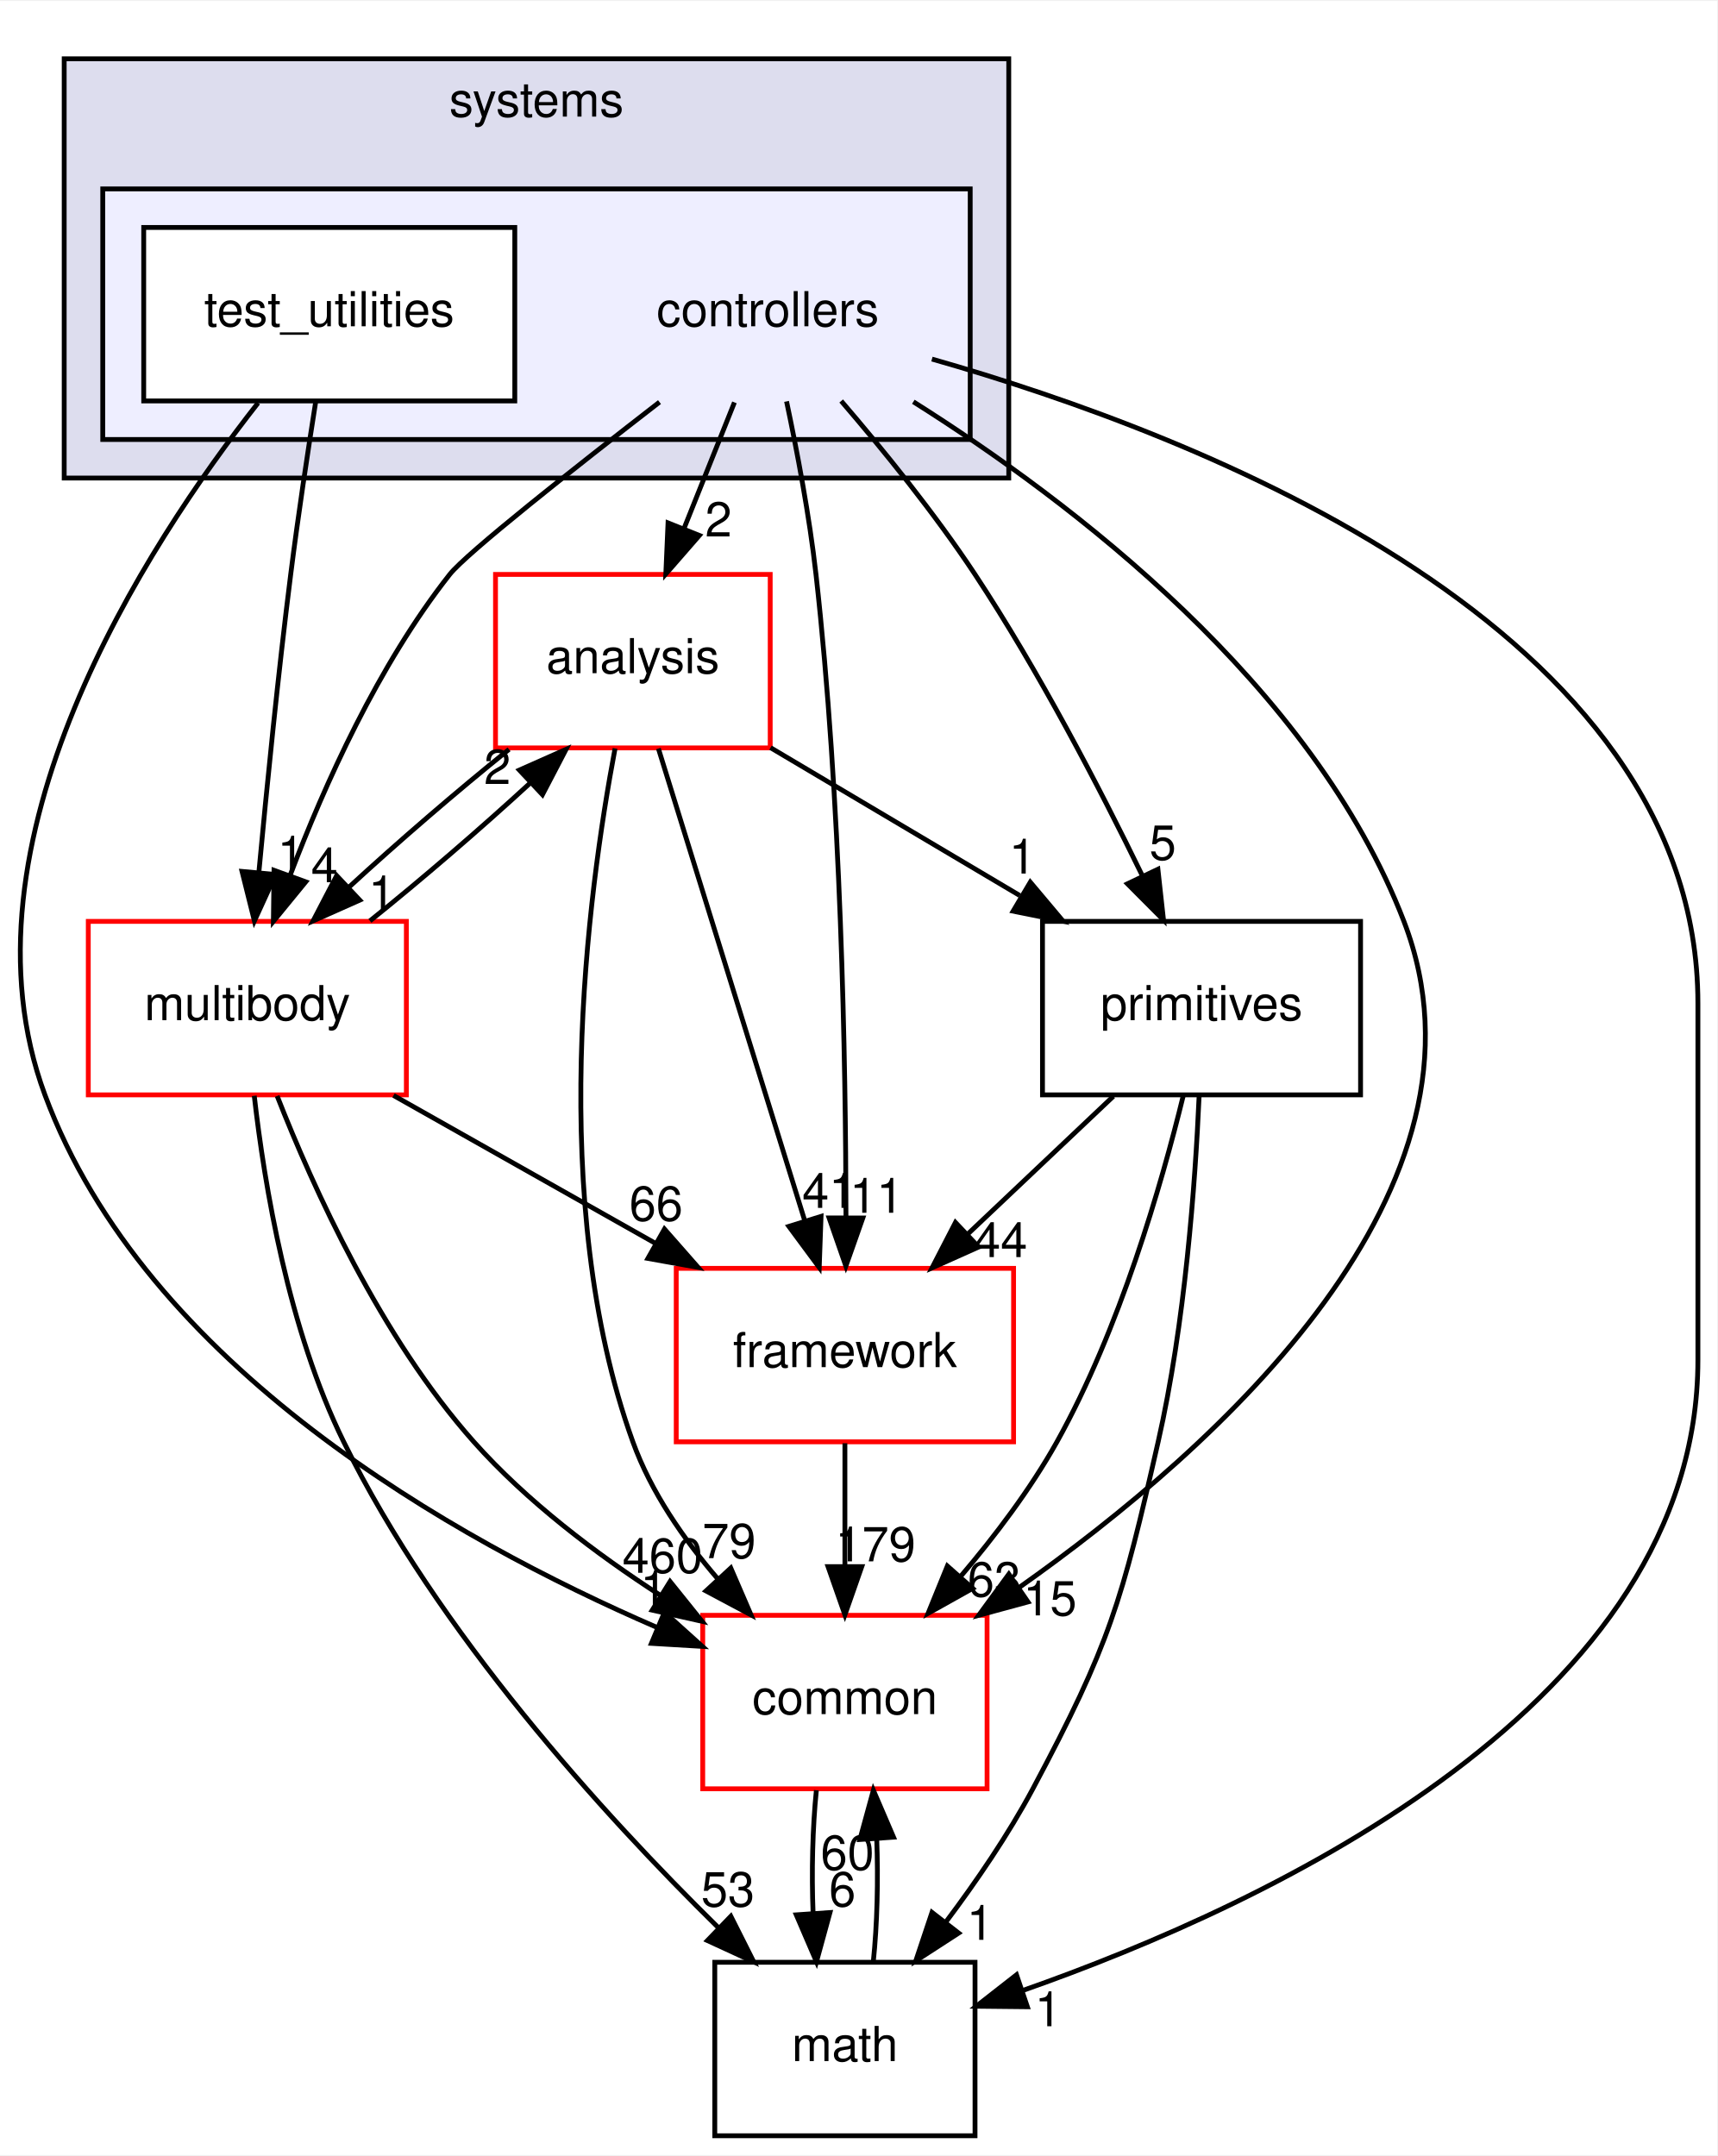
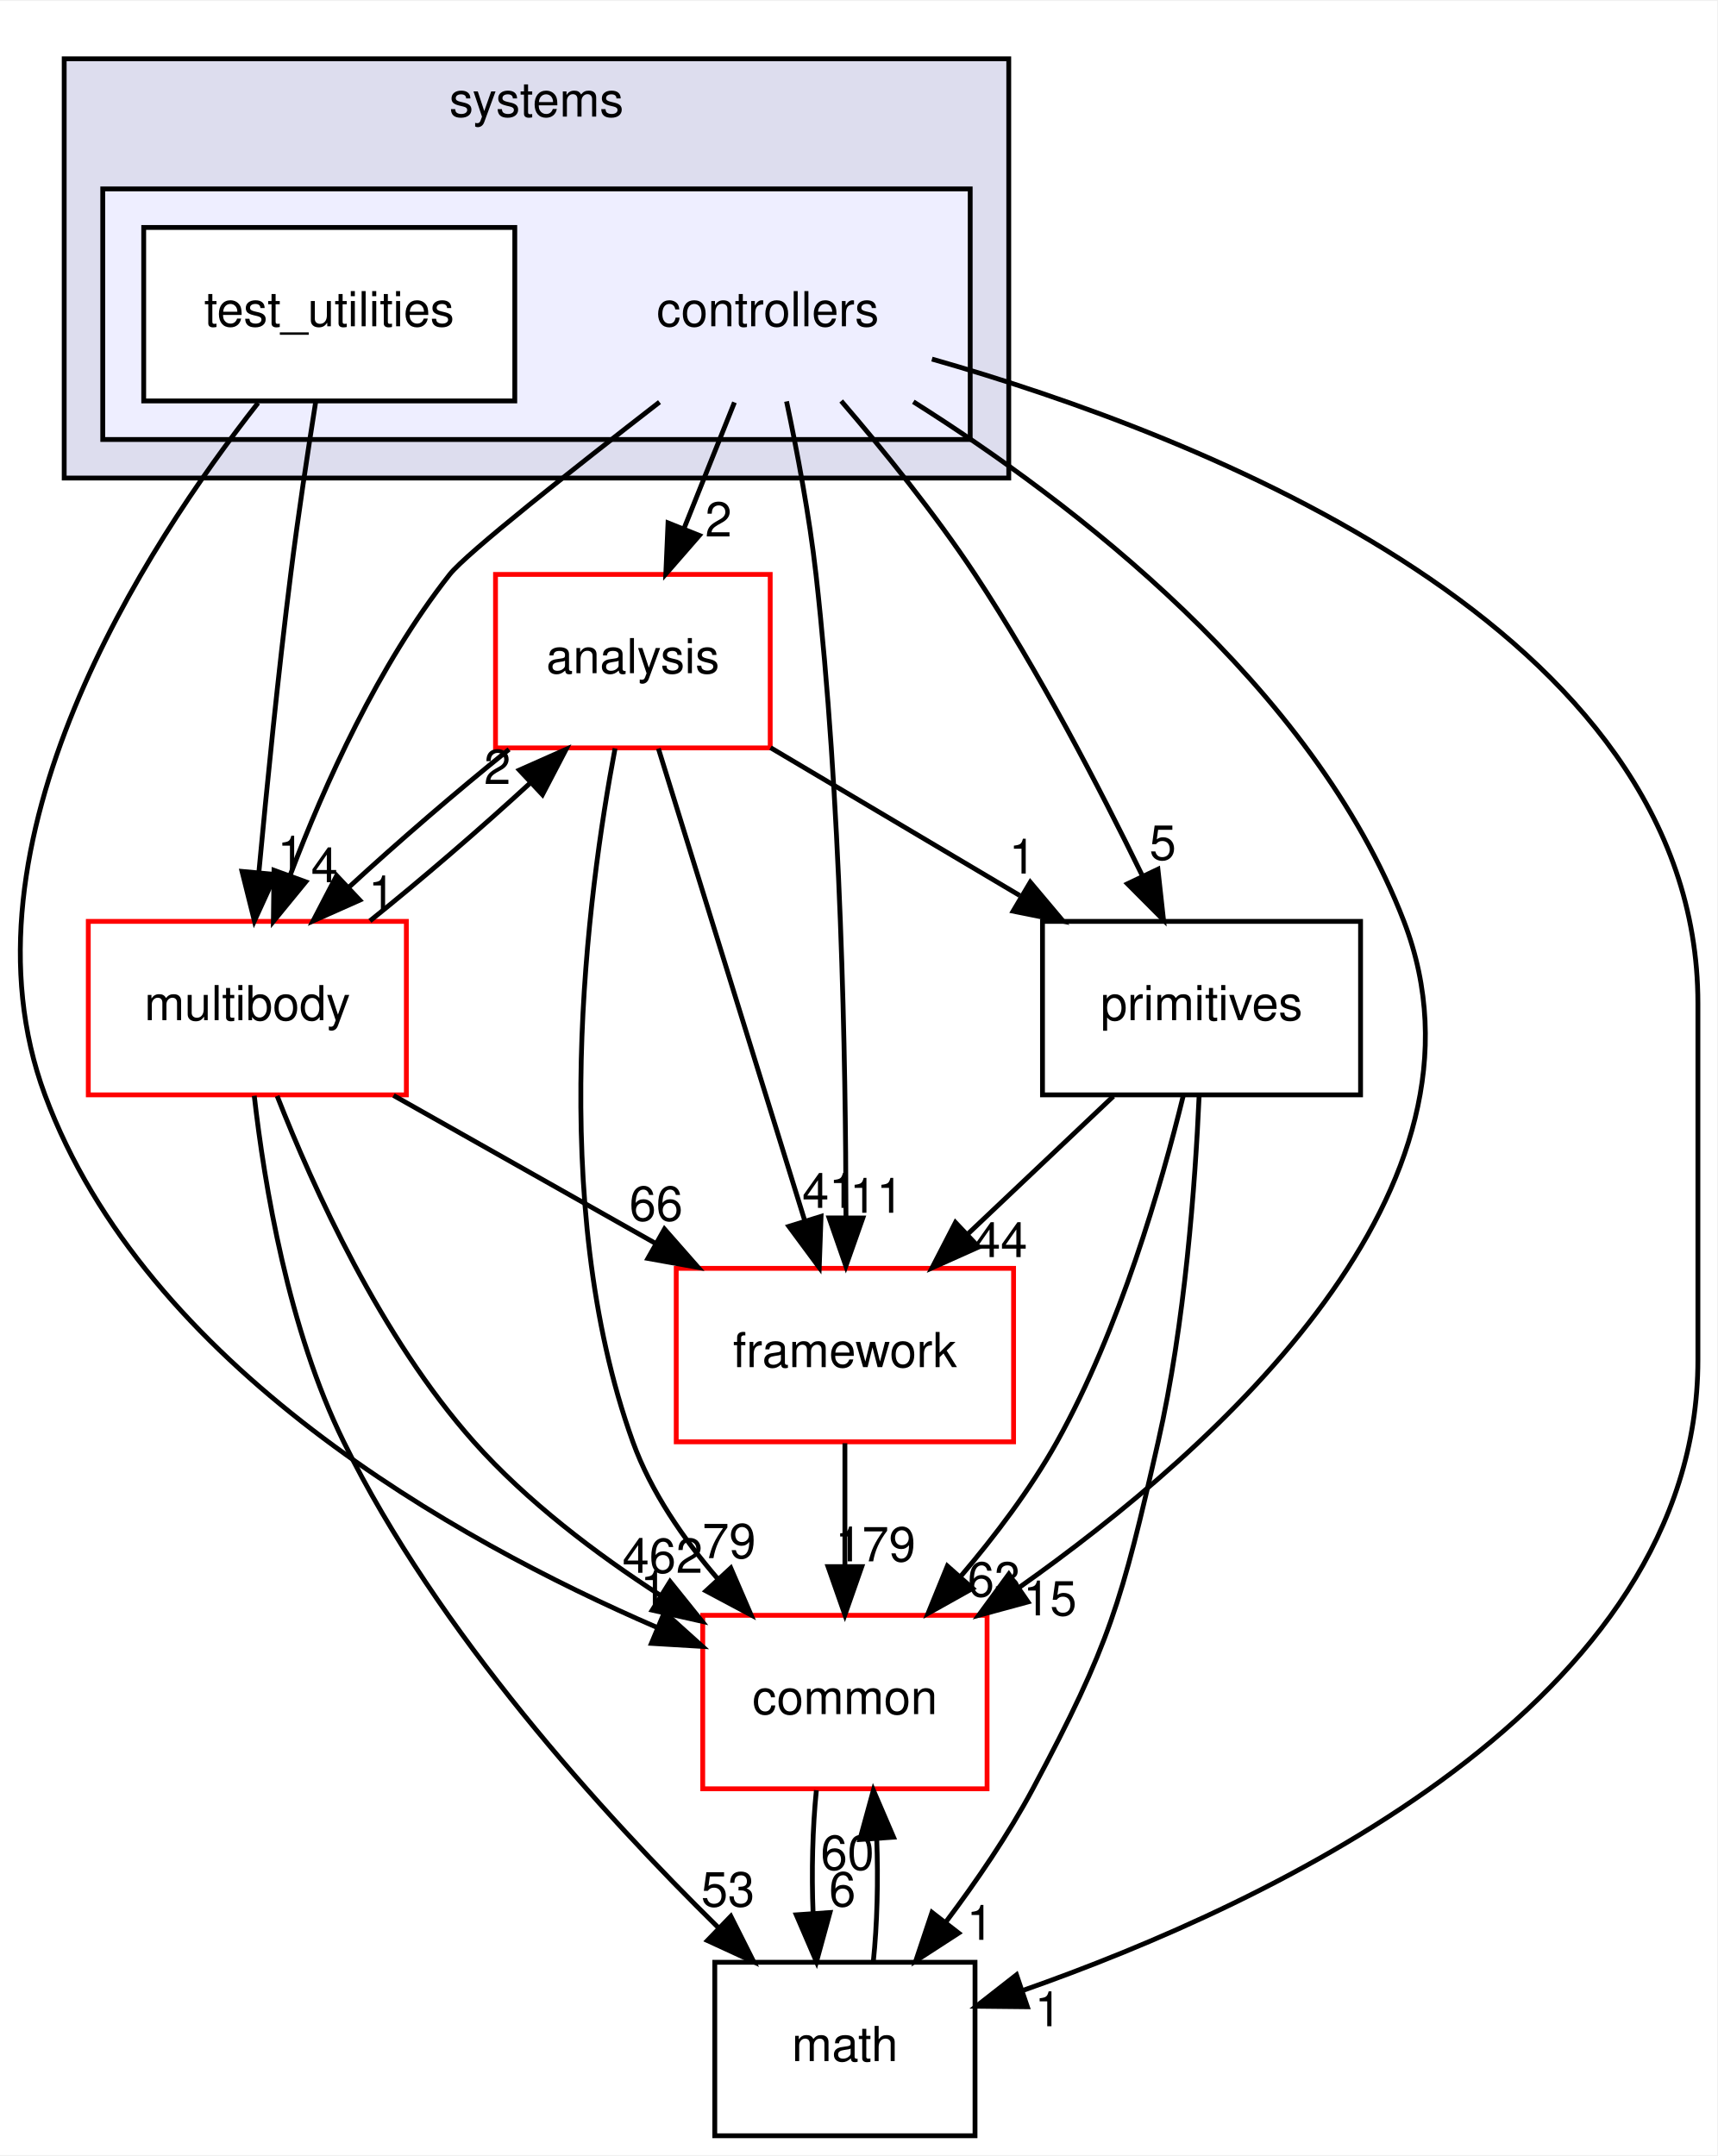
<svg xmlns="http://www.w3.org/2000/svg" xmlns:xlink="http://www.w3.org/1999/xlink" width="356pt" height="447pt" viewBox="0.00 0.00 356.32 447.00">
  <g id="graph0" class="graph" transform="scale(1 1) rotate(0) translate(4 443)">
    <polygon fill="white" stroke="transparent" points="-4,4 -4,-443 352.32,-443 352.32,4 -4,4" />
    <g id="clust1" class="cluster">
      <g id="a_clust1">
        <a xlink:href="dir_b7a0e33b407baa23d8a077e33033c988.html" target="_top" xlink:title="systems">
          <polygon fill="#ddddee" stroke="black" points="9.32,-344 9.32,-431 205.32,-431 205.32,-344 9.32,-344" />
          <text text-anchor="middle" x="107.32" y="-419" font-family="Helvetica,sans-Serif" font-size="10.00">systems</text>
        </a>
      </g>
    </g>
    <g id="clust2" class="cluster">
      <g id="a_clust2">
        <a xlink:href="dir_2f3b38a11a8c8b47ab034de75b118c79.html" target="_top">
          <polygon fill="#eeeeff" stroke="black" points="17.32,-352 17.32,-404 197.32,-404 197.32,-352 17.32,-352" />
        </a>
      </g>
    </g>
    <g id="node1" class="node">
      <text text-anchor="middle" x="155.32" y="-375.5" font-family="Helvetica,sans-Serif" font-size="10.00">controllers</text>
    </g>
    <g id="node3" class="node">
      <g id="a_node3">
        <a xlink:href="dir_9f920ef99dcb5f2ba14ba6c3f54b363c.html" target="_top" xlink:title="analysis">
          <polygon fill="white" stroke="red" points="155.82,-324 98.82,-324 98.82,-288 155.82,-288 155.82,-324" />
          <text text-anchor="middle" x="127.32" y="-303.5" font-family="Helvetica,sans-Serif" font-size="10.00">analysis</text>
        </a>
      </g>
    </g>
    <g id="edge15" class="edge">
      <path fill="none" stroke="black" d="M148.4,-359.7C145.24,-351.81 141.44,-342.3 137.94,-333.55" />
      <polygon fill="black" stroke="black" points="141.12,-332.09 134.16,-324.1 134.62,-334.69 141.12,-332.09" />
      <g id="a_edge15-headlabel">
        <a xlink:href="dir_000109_000107.html" target="_top" xlink:title="2">
          <text text-anchor="middle" x="145.09" y="-331.87" font-family="Helvetica,sans-Serif" font-size="10.00">2</text>
        </a>
      </g>
    </g>
    <g id="node4" class="node">
      <g id="a_node4">
        <a xlink:href="dir_39b8b3c6654246a9c12332c930bc7d3f.html" target="_top" xlink:title="multibody">
          <polygon fill="white" stroke="red" points="80.32,-252 14.32,-252 14.32,-216 80.32,-216 80.32,-252" />
          <text text-anchor="middle" x="47.32" y="-231.5" font-family="Helvetica,sans-Serif" font-size="10.00">multibody</text>
        </a>
      </g>
    </g>
    <g id="edge16" class="edge">
      <path fill="none" stroke="black" d="M132.85,-359.76C115.1,-346.01 92.75,-328.36 89.32,-324 74.5,-305.21 63.33,-280.34 56.24,-261.66" />
      <polygon fill="black" stroke="black" points="59.44,-260.21 52.73,-252.01 52.86,-262.6 59.44,-260.21" />
      <g id="a_edge16-headlabel">
        <a xlink:href="dir_000109_000070.html" target="_top" xlink:title="4">
          <text text-anchor="middle" x="63.33" y="-260.12" font-family="Helvetica,sans-Serif" font-size="10.00">4</text>
        </a>
      </g>
    </g>
    <g id="node5" class="node">
      <g id="a_node5">
        <a xlink:href="dir_fc0178d6978c9fa2cad6ef3e048a60a7.html" target="_top" xlink:title="math">
          <polygon fill="none" stroke="black" points="198.32,-36 144.32,-36 144.32,0 198.32,0 198.32,-36" />
          <text text-anchor="middle" x="171.32" y="-15.5" font-family="Helvetica,sans-Serif" font-size="10.00">math</text>
        </a>
      </g>
    </g>
    <g id="edge17" class="edge">
      <path fill="none" stroke="black" d="M189.38,-368.69C244.78,-352.92 348.32,-313 348.32,-235 348.32,-235 348.32,-235 348.32,-161 348.32,-89.75 259.99,-48.31 208.12,-30.11" />
      <polygon fill="black" stroke="black" points="209.18,-26.77 198.59,-26.88 206.93,-33.4 209.18,-26.77" />
      <g id="a_edge17-headlabel">
        <a xlink:href="dir_000109_000018.html" target="_top" xlink:title="1">
          <text text-anchor="middle" x="213.49" y="-22.73" font-family="Helvetica,sans-Serif" font-size="10.00">1</text>
        </a>
      </g>
    </g>
    <g id="node6" class="node">
      <g id="a_node6">
        <a xlink:href="dir_2186f45272e5c29e3ac18ec762ab7501.html" target="_top" xlink:title="framework">
          <polygon fill="white" stroke="red" points="206.32,-180 136.32,-180 136.32,-144 206.32,-144 206.32,-180" />
          <text text-anchor="middle" x="171.32" y="-159.5" font-family="Helvetica,sans-Serif" font-size="10.00">framework</text>
        </a>
      </g>
    </g>
    <g id="edge18" class="edge">
      <path fill="none" stroke="black" d="M159.21,-359.91C161.4,-349.58 163.96,-336.1 165.32,-324 170.54,-277.5 171.5,-223.03 171.54,-190.86" />
      <polygon fill="black" stroke="black" points="175.04,-190.45 171.52,-180.46 168.04,-190.46 175.04,-190.45" />
      <g id="a_edge18-headlabel">
        <a xlink:href="dir_000109_000112.html" target="_top" xlink:title="11">
          <text text-anchor="middle" x="177.88" y="-191.54" font-family="Helvetica,sans-Serif" font-size="10.00">11</text>
        </a>
      </g>
    </g>
    <g id="node7" class="node">
      <g id="a_node7">
        <a xlink:href="dir_55f8630d5466d97e74952e939680a0a0.html" target="_top" xlink:title="primitives">
          <polygon fill="none" stroke="black" points="278.32,-252 212.32,-252 212.32,-216 278.32,-216 278.32,-252" />
          <text text-anchor="middle" x="245.32" y="-231.5" font-family="Helvetica,sans-Serif" font-size="10.00">primitives</text>
        </a>
      </g>
    </g>
    <g id="edge19" class="edge">
      <path fill="none" stroke="black" d="M170.55,-359.99C179.21,-349.91 189.96,-336.66 198.32,-324 211.56,-303.95 224.14,-279.75 232.95,-261.66" />
      <polygon fill="black" stroke="black" points="236.27,-262.82 237.43,-252.29 229.95,-259.8 236.27,-262.82" />
      <g id="a_edge19-headlabel">
        <a xlink:href="dir_000109_000082.html" target="_top" xlink:title="5">
          <text text-anchor="middle" x="237.28" y="-264.79" font-family="Helvetica,sans-Serif" font-size="10.00">5</text>
        </a>
      </g>
    </g>
    <g id="node8" class="node">
      <g id="a_node8">
        <a xlink:href="dir_a36da230f0956f48b11c85f7d599788f.html" target="_top" xlink:title="common">
          <polygon fill="white" stroke="red" points="200.82,-108 141.82,-108 141.82,-72 200.82,-72 200.82,-108" />
          <text text-anchor="middle" x="171.32" y="-87.5" font-family="Helvetica,sans-Serif" font-size="10.00">common</text>
        </a>
      </g>
    </g>
    <g id="edge20" class="edge">
      <path fill="none" stroke="black" d="M185.52,-359.83C218.29,-339.17 268.45,-301.05 287.32,-252 308.61,-196.65 248.81,-142.94 207.36,-113.69" />
      <polygon fill="black" stroke="black" points="209.31,-110.78 199.08,-108 205.34,-116.55 209.31,-110.78" />
      <g id="a_edge20-headlabel">
        <a xlink:href="dir_000109_000015.html" target="_top" xlink:title="15">
          <text text-anchor="middle" x="213.88" y="-107.98" font-family="Helvetica,sans-Serif" font-size="10.00">15</text>
        </a>
      </g>
    </g>
    <g id="node2" class="node">
      <g id="a_node2">
        <a xlink:href="dir_0200b18f7e83ea48cc715228d7cee9aa.html" target="_top" xlink:title="test_utilities">
          <polygon fill="white" stroke="black" points="102.82,-396 25.82,-396 25.82,-360 102.82,-360 102.82,-396" />
          <text text-anchor="middle" x="64.32" y="-375.5" font-family="Helvetica,sans-Serif" font-size="10.00">test_utilities</text>
        </a>
      </g>
    </g>
    <g id="edge21" class="edge">
      <path fill="none" stroke="black" d="M61.51,-359.84C59.87,-349.48 57.83,-336 56.32,-324 53.71,-303.33 51.37,-279.88 49.72,-262.24" />
      <polygon fill="black" stroke="black" points="53.19,-261.73 48.79,-252.09 46.22,-262.37 53.19,-261.73" />
      <g id="a_edge21-headlabel">
        <a xlink:href="dir_000110_000070.html" target="_top" xlink:title="1">
          <text text-anchor="middle" x="56.35" y="-262.55" font-family="Helvetica,sans-Serif" font-size="10.00">1</text>
        </a>
      </g>
    </g>
    <g id="edge22" class="edge">
      <path fill="none" stroke="black" d="M49.55,-359.59C26.35,-330.04 -14.06,-268.19 5.32,-216 26.22,-159.68 90.17,-123.74 132.32,-105.49" />
      <polygon fill="black" stroke="black" points="133.87,-108.64 141.74,-101.55 131.17,-102.18 133.87,-108.64" />
      <g id="a_edge22-headlabel">
        <a xlink:href="dir_000110_000015.html" target="_top" xlink:title="1">
          <text text-anchor="middle" x="131.65" y="-110.15" font-family="Helvetica,sans-Serif" font-size="10.00">1</text>
        </a>
      </g>
    </g>
    <g id="edge1" class="edge">
      <path fill="none" stroke="black" d="M101.63,-287.7C90.85,-279.05 78.56,-268.45 68.33,-259.03" />
      <polygon fill="black" stroke="black" points="70.65,-256.41 60.97,-252.1 65.86,-261.5 70.65,-256.41" />
      <g id="a_edge1-headlabel">
        <a xlink:href="dir_000107_000070.html" target="_top" xlink:title="1">
          <text text-anchor="middle" x="75.22" y="-254.3" font-family="Helvetica,sans-Serif" font-size="10.00">1</text>
        </a>
      </g>
    </g>
    <g id="edge2" class="edge">
      <path fill="none" stroke="black" d="M132.62,-287.87C140.16,-263.56 154.02,-218.82 162.95,-190.01" />
      <polygon fill="black" stroke="black" points="166.37,-190.78 165.99,-180.19 159.69,-188.71 166.37,-190.78" />
      <g id="a_edge2-headlabel">
        <a xlink:href="dir_000107_000112.html" target="_top" xlink:title="41">
          <text text-anchor="middle" x="168.02" y="-192.55" font-family="Helvetica,sans-Serif" font-size="10.00">41</text>
        </a>
      </g>
    </g>
    <g id="edge3" class="edge">
      <path fill="none" stroke="black" d="M155.88,-288.05C171.42,-278.84 190.84,-267.32 207.6,-257.37" />
      <polygon fill="black" stroke="black" points="209.79,-260.14 216.61,-252.03 206.22,-254.12 209.79,-260.14" />
      <g id="a_edge3-headlabel">
        <a xlink:href="dir_000107_000082.html" target="_top" xlink:title="1">
          <text text-anchor="middle" x="208.15" y="-261.92" font-family="Helvetica,sans-Serif" font-size="10.00">1</text>
        </a>
      </g>
    </g>
    <g id="edge4" class="edge">
      <path fill="none" stroke="black" d="M123.63,-287.9C117.93,-257.76 109.38,-193.69 127.32,-144 131.07,-133.6 137.85,-123.8 144.98,-115.52" />
      <polygon fill="black" stroke="black" points="147.64,-117.81 151.84,-108.08 142.49,-113.06 147.64,-117.81" />
      <g id="a_edge4-headlabel">
        <a xlink:href="dir_000107_000015.html" target="_top" xlink:title="79">
          <text text-anchor="middle" x="147.29" y="-119.87" font-family="Helvetica,sans-Serif" font-size="10.00">79</text>
        </a>
      </g>
    </g>
    <g id="edge5" class="edge">
      <path fill="none" stroke="black" d="M72.76,-252.1C83.51,-260.72 95.81,-271.32 106.07,-280.76" />
      <polygon fill="black" stroke="black" points="103.77,-283.4 113.46,-287.7 108.56,-278.3 103.77,-283.4" />
      <g id="a_edge5-headlabel">
        <a xlink:href="dir_000070_000107.html" target="_top" xlink:title="2">
          <text text-anchor="middle" x="99.21" y="-280.51" font-family="Helvetica,sans-Serif" font-size="10.00">2</text>
        </a>
      </g>
    </g>
    <g id="edge6" class="edge">
      <path fill="none" stroke="black" d="M48.76,-215.81C50.86,-197.27 55.84,-167.3 67.32,-144 86.78,-104.46 121.18,-66.66 145.06,-43.19" />
      <polygon fill="black" stroke="black" points="147.65,-45.55 152.41,-36.08 142.79,-40.51 147.65,-45.55" />
      <g id="a_edge6-headlabel">
        <a xlink:href="dir_000070_000018.html" target="_top" xlink:title="53">
          <text text-anchor="middle" x="147.04" y="-47.59" font-family="Helvetica,sans-Serif" font-size="10.00">53</text>
        </a>
      </g>
    </g>
    <g id="edge7" class="edge">
      <path fill="none" stroke="black" d="M77.65,-215.88C94.01,-206.64 114.4,-195.13 131.97,-185.21" />
      <polygon fill="black" stroke="black" points="133.88,-188.15 140.87,-180.19 130.44,-182.06 133.88,-188.15" />
      <g id="a_edge7-headlabel">
        <a xlink:href="dir_000070_000112.html" target="_top" xlink:title="66">
          <text text-anchor="middle" x="132.14" y="-189.89" font-family="Helvetica,sans-Serif" font-size="10.00">66</text>
        </a>
      </g>
    </g>
    <g id="edge8" class="edge">
      <path fill="none" stroke="black" d="M53.51,-215.77C61,-196.66 75.04,-165.67 94.32,-144 105.29,-131.67 119.7,-120.76 133.08,-112.11" />
      <polygon fill="black" stroke="black" points="135.04,-115.01 141.68,-106.75 131.34,-109.07 135.04,-115.01" />
      <g id="a_edge8-headlabel">
-         <a xlink:href="dir_000070_000015.html" target="_top" xlink:title="460">
-           <text text-anchor="middle" x="133.49" y="-116.82" font-family="Helvetica,sans-Serif" font-size="10.00">460</text>
+         <a xlink:href="dir_000070_000015.html" target="_top" xlink:title="462">
+           <text text-anchor="middle" x="133.49" y="-116.82" font-family="Helvetica,sans-Serif" font-size="10.00">462</text>
        </a>
      </g>
    </g>
    <g id="edge9" class="edge">
      <path fill="none" stroke="black" d="M177.21,-36.1C178.02,-43.79 178.25,-53.05 177.92,-61.67" />
      <polygon fill="black" stroke="black" points="174.43,-61.48 177.23,-71.7 181.41,-61.96 174.43,-61.48" />
      <g id="a_edge9-headlabel">
        <a xlink:href="dir_000018_000015.html" target="_top" xlink:title="60">
          <text text-anchor="middle" x="171.84" y="-55.2" font-family="Helvetica,sans-Serif" font-size="10.00">60</text>
        </a>
      </g>
    </g>
    <g id="edge10" class="edge">
      <path fill="none" stroke="black" d="M171.32,-143.7C171.32,-135.98 171.32,-126.71 171.32,-118.11" />
      <polygon fill="black" stroke="black" points="174.82,-118.1 171.32,-108.1 167.82,-118.1 174.82,-118.1" />
      <g id="a_edge10-headlabel">
        <a xlink:href="dir_000112_000015.html" target="_top" xlink:title="179">
          <text text-anchor="middle" x="177.66" y="-119.2" font-family="Helvetica,sans-Serif" font-size="10.00">179</text>
        </a>
      </g>
    </g>
    <g id="edge11" class="edge">
      <path fill="none" stroke="black" d="M244.82,-215.74C244.02,-197.66 241.9,-168.53 236.32,-144 228.77,-110.82 226.34,-102.01 210.32,-72 205.23,-62.48 198.59,-52.76 192.23,-44.3" />
      <polygon fill="black" stroke="black" points="194.92,-42.06 186.03,-36.3 189.39,-46.35 194.92,-42.06" />
      <g id="a_edge11-headlabel">
        <a xlink:href="dir_000082_000018.html" target="_top" xlink:title="1">
          <text text-anchor="middle" x="199.37" y="-40.66" font-family="Helvetica,sans-Serif" font-size="10.00">1</text>
        </a>
      </g>
    </g>
    <g id="edge12" class="edge">
      <path fill="none" stroke="black" d="M227.02,-215.7C217.88,-207.05 206.68,-196.45 196.72,-187.03" />
      <polygon fill="black" stroke="black" points="199.07,-184.43 189.4,-180.1 194.26,-189.52 199.07,-184.43" />
      <g id="a_edge12-headlabel">
        <a xlink:href="dir_000082_000112.html" target="_top" xlink:title="44">
          <text text-anchor="middle" x="203.63" y="-182.34" font-family="Helvetica,sans-Serif" font-size="10.00">44</text>
        </a>
      </g>
    </g>
    <g id="edge13" class="edge">
      <path fill="none" stroke="black" d="M241.53,-215.83C236.99,-197.31 228.35,-167.35 215.32,-144 209.84,-134.19 202.46,-124.44 195.3,-116.03" />
      <polygon fill="black" stroke="black" points="197.83,-113.59 188.58,-108.41 192.58,-118.23 197.83,-113.59" />
      <g id="a_edge13-headlabel">
        <a xlink:href="dir_000082_000015.html" target="_top" xlink:title="63">
          <text text-anchor="middle" x="202.33" y="-111.91" font-family="Helvetica,sans-Serif" font-size="10.00">63</text>
        </a>
      </g>
    </g>
    <g id="edge14" class="edge">
      <path fill="none" stroke="black" d="M165.4,-71.7C164.61,-63.98 164.38,-54.71 164.72,-46.11" />
      <polygon fill="black" stroke="black" points="168.22,-46.32 165.42,-36.1 161.23,-45.84 168.22,-46.32" />
      <g id="a_edge14-headlabel">
        <a xlink:href="dir_000015_000018.html" target="_top" xlink:title="6">
          <text text-anchor="middle" x="170.8" y="-47.61" font-family="Helvetica,sans-Serif" font-size="10.00">6</text>
        </a>
      </g>
    </g>
  </g>
</svg>
